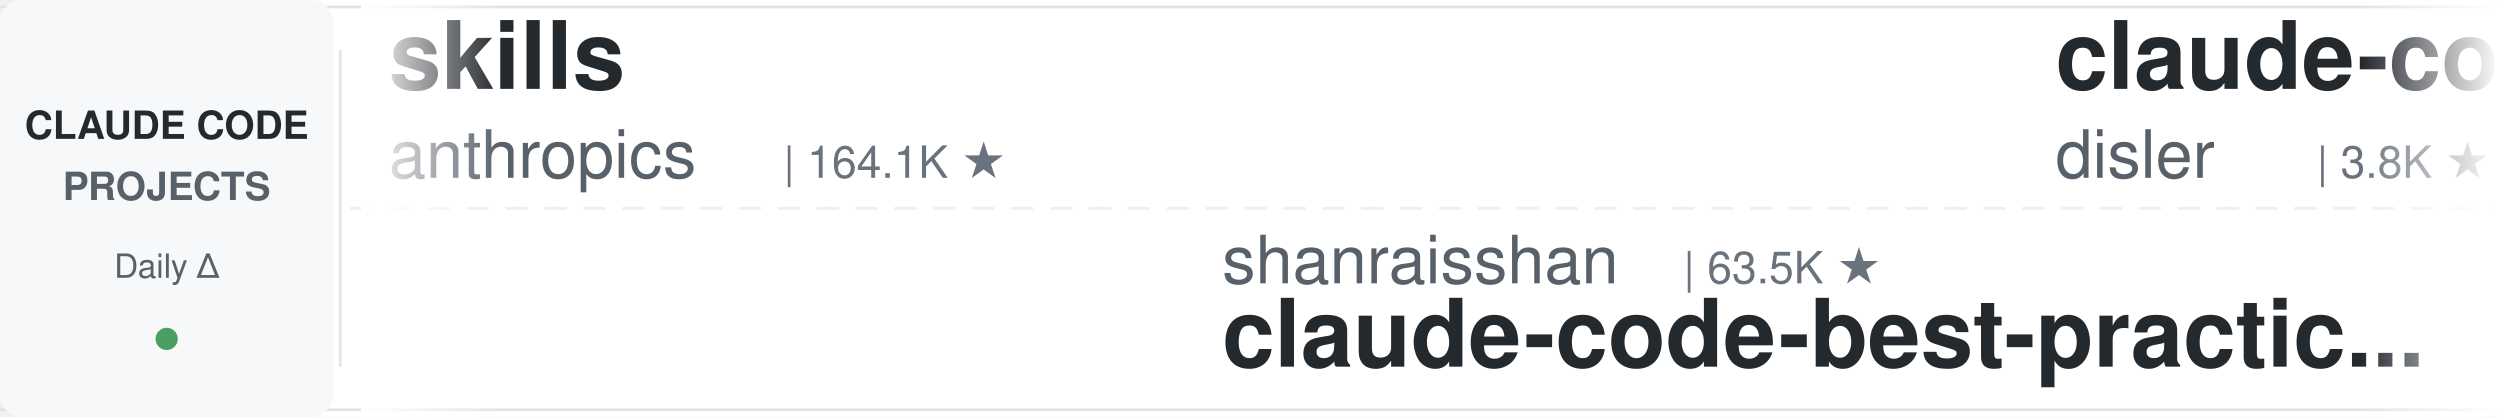
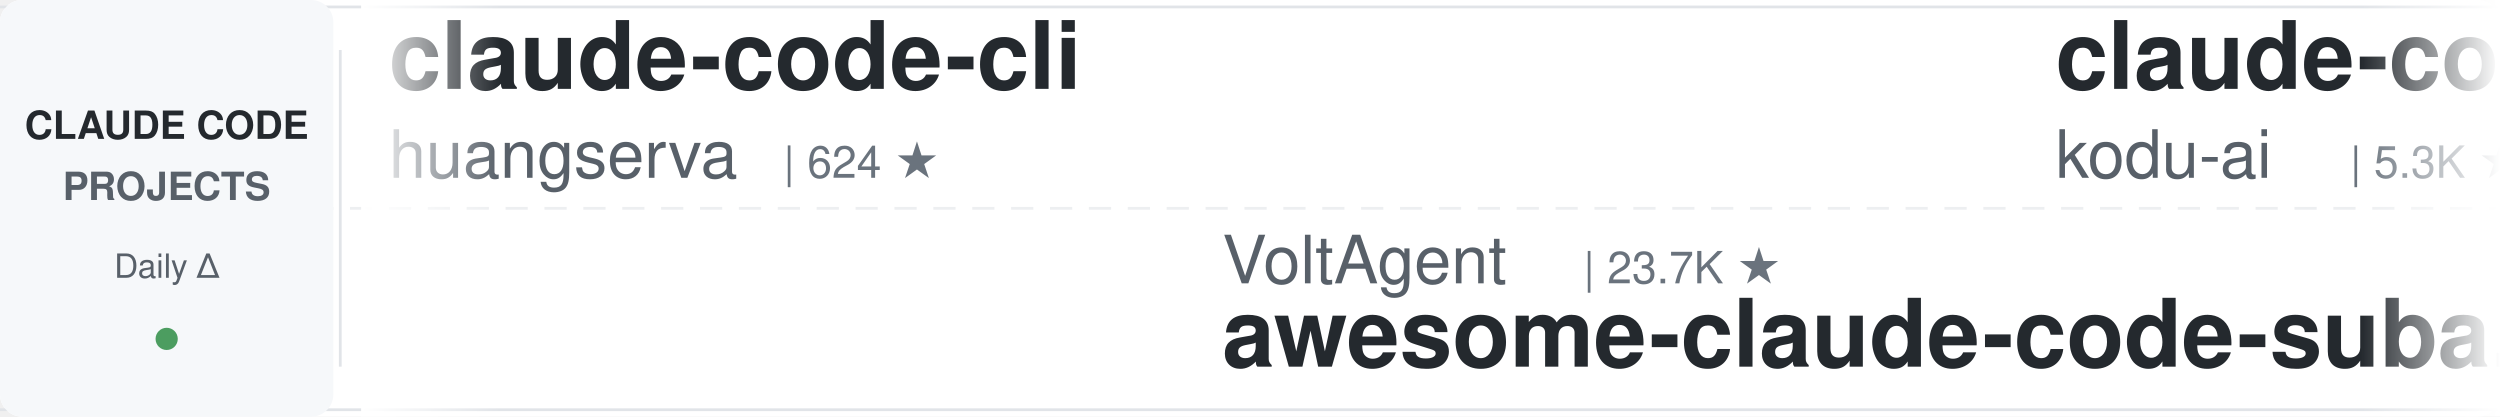
<svg xmlns="http://www.w3.org/2000/svg" width="900" height="150">
  <defs>
    <linearGradient id="leftFade" x1="0%" y1="0%" x2="100%" y2="0%">
      <stop offset="0%" style="stop-color:#ffffff;stop-opacity:1" />
      <stop offset="100%" style="stop-color:#ffffff;stop-opacity:0" />
    </linearGradient>
    <linearGradient id="rightFade" x1="0%" y1="0%" x2="100%" y2="0%">
      <stop offset="0%" style="stop-color:#ffffff;stop-opacity:0" />
      <stop offset="100%" style="stop-color:#ffffff;stop-opacity:1" />
    </linearGradient>
  </defs>
  <rect width="900" height="150" fill="#ffffff" rx="8" />
  <rect x="0" y="2" width="900" height="1" fill="#e1e4e8" />
  <rect x="0" y="147" width="900" height="1" fill="#e1e4e8" />
  <line x1="0" y1="75" x2="900" y2="75" stroke="#e1e4e8" stroke-width="1" stroke-dasharray="8 6" opacity="0.6" />
  <rect x="0" y="0" width="120" height="150" fill="#f6f8fa" rx="8" />
  <text x="60" y="50" font-family="-apple-system, BlinkMacSystemFont, 'Segoe UI', Helvetica, Arial, sans-serif" font-size="14" font-weight="600" fill="#24292e" text-anchor="middle">CLAUDE CODE</text>
  <text x="60" y="72" font-family="-apple-system, BlinkMacSystemFont, 'Segoe UI', Helvetica, Arial, sans-serif" font-size="14" font-weight="600" fill="#586069" text-anchor="middle">PROJECTS</text>
  <text x="60" y="100" font-family="-apple-system, BlinkMacSystemFont, 'Segoe UI', Helvetica, Arial, sans-serif" font-size="12" font-weight="500" fill="#586069" text-anchor="middle">Daily Δ</text>
  <circle cx="60" cy="122" r="4" fill="#22863a" opacity="0.8" />
  <rect x="122" y="18" width="1" height="114" fill="#e1e4e8" />
  <clipPath id="tickerClip">
    <rect x="130" y="0" width="770" height="150" />
  </clipPath>
  <g clip-path="url(#tickerClip)">
    <g id="tickerItems">
      <animateTransform attributeName="transform" attributeType="XML" type="translate" from="0 0" to="-3000 0" dur="54s" repeatCount="indefinite" />
      <g transform="translate(0, 0)">
-         <text x="140" y="32" font-family="-apple-system, BlinkMacSystemFont, 'Segoe UI', Helvetica, Arial, sans-serif" font-size="34" font-weight="600" fill="#24292e">skills</text>
-         <text x="140" y="64" font-family="-apple-system, BlinkMacSystemFont, 'Segoe UI', Helvetica, Arial, sans-serif" font-size="24" font-weight="400" fill="#586069">anthropics</text>
-         <text x="282" y="64" font-family="-apple-system, BlinkMacSystemFont, 'Segoe UI', Helvetica, Arial, sans-serif" font-size="16" font-weight="500" fill="#6a737d">| 164.1K ★</text>
+         <text x="140" y="32" font-family="-apple-system, BlinkMacSystemFont, 'Segoe UI', Helvetica, Arial, sans-serif" font-size="34" font-weight="600" fill="#24292e">claude-code-cli</text>
+         <text x="140" y="64" font-family="-apple-system, BlinkMacSystemFont, 'Segoe UI', Helvetica, Arial, sans-serif" font-size="24" font-weight="400" fill="#586069">huangserva</text>
+         <text x="282" y="64" font-family="-apple-system, BlinkMacSystemFont, 'Segoe UI', Helvetica, Arial, sans-serif" font-size="16" font-weight="500" fill="#6a737d">| 624 ★</text>
      </g>
      <g transform="translate(300, 0)">
-         <text x="140" y="102" font-family="-apple-system, BlinkMacSystemFont, 'Segoe UI', Helvetica, Arial, sans-serif" font-size="24" font-weight="400" fill="#586069">shanraisshan</text>
-         <text x="306" y="102" font-family="-apple-system, BlinkMacSystemFont, 'Segoe UI', Helvetica, Arial, sans-serif" font-size="16" font-weight="500" fill="#6a737d">| 63.5K ★</text>
-         <text x="140" y="132" font-family="-apple-system, BlinkMacSystemFont, 'Segoe UI', Helvetica, Arial, sans-serif" font-size="34" font-weight="600" fill="#24292e">claude-code-best-practic...</text>
+         <text x="140" y="102" font-family="-apple-system, BlinkMacSystemFont, 'Segoe UI', Helvetica, Arial, sans-serif" font-size="24" font-weight="400" fill="#586069">VoltAgent</text>
+         <text x="270" y="102" font-family="-apple-system, BlinkMacSystemFont, 'Segoe UI', Helvetica, Arial, sans-serif" font-size="16" font-weight="500" fill="#6a737d">| 23.7K ★</text>
+         <text x="140" y="132" font-family="-apple-system, BlinkMacSystemFont, 'Segoe UI', Helvetica, Arial, sans-serif" font-size="34" font-weight="600" fill="#24292e">awesome-claude-code-suba...</text>
      </g>
      <g transform="translate(600, 0)">
-         <text x="140" y="32" font-family="-apple-system, BlinkMacSystemFont, 'Segoe UI', Helvetica, Arial, sans-serif" font-size="34" font-weight="600" fill="#24292e">claude-code-hooks-master...</text>
-         <text x="140" y="64" font-family="-apple-system, BlinkMacSystemFont, 'Segoe UI', Helvetica, Arial, sans-serif" font-size="24" font-weight="400" fill="#586069">disler</text>
-         <text x="234" y="64" font-family="-apple-system, BlinkMacSystemFont, 'Segoe UI', Helvetica, Arial, sans-serif" font-size="16" font-weight="500" fill="#6a737d">| 3.8K ★</text>
+         <text x="140" y="32" font-family="-apple-system, BlinkMacSystemFont, 'Segoe UI', Helvetica, Arial, sans-serif" font-size="34" font-weight="600" fill="#24292e">claude-coder</text>
+         <text x="140" y="64" font-family="-apple-system, BlinkMacSystemFont, 'Segoe UI', Helvetica, Arial, sans-serif" font-size="24" font-weight="400" fill="#586069">kodu-ai</text>
+         <text x="246" y="64" font-family="-apple-system, BlinkMacSystemFont, 'Segoe UI', Helvetica, Arial, sans-serif" font-size="16" font-weight="500" fill="#6a737d">| 5.3K ★</text>
      </g>
      <g transform="translate(900, 0)">
-         <text x="140" y="102" font-family="-apple-system, BlinkMacSystemFont, 'Segoe UI', Helvetica, Arial, sans-serif" font-size="24" font-weight="400" fill="#586069">daymade</text>
-         <text x="246" y="102" font-family="-apple-system, BlinkMacSystemFont, 'Segoe UI', Helvetica, Arial, sans-serif" font-size="16" font-weight="500" fill="#6a737d">| 1.3K ★</text>
-         <text x="140" y="132" font-family="-apple-system, BlinkMacSystemFont, 'Segoe UI', Helvetica, Arial, sans-serif" font-size="34" font-weight="600" fill="#24292e">claude-code-skills</text>
+         <text x="140" y="102" font-family="-apple-system, BlinkMacSystemFont, 'Segoe UI', Helvetica, Arial, sans-serif" font-size="24" font-weight="400" fill="#586069">feiskyer</text>
+         <text x="258" y="102" font-family="-apple-system, BlinkMacSystemFont, 'Segoe UI', Helvetica, Arial, sans-serif" font-size="16" font-weight="500" fill="#6a737d">| 1.6K ★</text>
+         <text x="140" y="132" font-family="-apple-system, BlinkMacSystemFont, 'Segoe UI', Helvetica, Arial, sans-serif" font-size="34" font-weight="600" fill="#24292e">claude-code-settings</text>
      </g>
      <g transform="translate(1200, 0)">
-         <text x="140" y="32" font-family="-apple-system, BlinkMacSystemFont, 'Segoe UI', Helvetica, Arial, sans-serif" font-size="34" font-weight="600" fill="#24292e">claude-code-proxy</text>
-         <text x="140" y="64" font-family="-apple-system, BlinkMacSystemFont, 'Segoe UI', Helvetica, Arial, sans-serif" font-size="24" font-weight="400" fill="#586069">1rgs</text>
-         <text x="210" y="64" font-family="-apple-system, BlinkMacSystemFont, 'Segoe UI', Helvetica, Arial, sans-serif" font-size="16" font-weight="500" fill="#6a737d">| 3.7K ★</text>
+         <text x="140" y="32" font-family="-apple-system, BlinkMacSystemFont, 'Segoe UI', Helvetica, Arial, sans-serif" font-size="34" font-weight="600" fill="#24292e">claude-code-source</text>
+         <text x="140" y="64" font-family="-apple-system, BlinkMacSystemFont, 'Segoe UI', Helvetica, Arial, sans-serif" font-size="24" font-weight="400" fill="#586069">JrCx7scC</text>
+         <text x="258" y="64" font-family="-apple-system, BlinkMacSystemFont, 'Segoe UI', Helvetica, Arial, sans-serif" font-size="16" font-weight="500" fill="#6a737d">| 370 ★</text>
      </g>
      <g transform="translate(1500, 0)">
-         <text x="140" y="102" font-family="-apple-system, BlinkMacSystemFont, 'Segoe UI', Helvetica, Arial, sans-serif" font-size="24" font-weight="400" fill="#586069">ChrisWiles</text>
-         <text x="282" y="102" font-family="-apple-system, BlinkMacSystemFont, 'Segoe UI', Helvetica, Arial, sans-serif" font-size="16" font-weight="500" fill="#6a737d">| 6.0K ★</text>
-         <text x="140" y="132" font-family="-apple-system, BlinkMacSystemFont, 'Segoe UI', Helvetica, Arial, sans-serif" font-size="34" font-weight="600" fill="#24292e">claude-code-showcase</text>
+         <text x="140" y="102" font-family="-apple-system, BlinkMacSystemFont, 'Segoe UI', Helvetica, Arial, sans-serif" font-size="24" font-weight="400" fill="#586069">disler</text>
+         <text x="234" y="102" font-family="-apple-system, BlinkMacSystemFont, 'Segoe UI', Helvetica, Arial, sans-serif" font-size="16" font-weight="500" fill="#6a737d">| 1.5K ★</text>
+         <text x="140" y="132" font-family="-apple-system, BlinkMacSystemFont, 'Segoe UI', Helvetica, Arial, sans-serif" font-size="34" font-weight="600" fill="#24292e">pi-vs-claude-code</text>
      </g>
      <g transform="translate(1800, 0)">
-         <text x="140" y="32" font-family="-apple-system, BlinkMacSystemFont, 'Segoe UI', Helvetica, Arial, sans-serif" font-size="34" font-weight="600" fill="#24292e">claude-code-from-source</text>
-         <text x="140" y="64" font-family="-apple-system, BlinkMacSystemFont, 'Segoe UI', Helvetica, Arial, sans-serif" font-size="24" font-weight="400" fill="#586069">alejandrobalderas</text>
-         <text x="366" y="64" font-family="-apple-system, BlinkMacSystemFont, 'Segoe UI', Helvetica, Arial, sans-serif" font-size="16" font-weight="500" fill="#6a737d">| 2.7K ★</text>
+         <text x="140" y="32" font-family="-apple-system, BlinkMacSystemFont, 'Segoe UI', Helvetica, Arial, sans-serif" font-size="34" font-weight="600" fill="#24292e">claude-code-tips</text>
+         <text x="140" y="64" font-family="-apple-system, BlinkMacSystemFont, 'Segoe UI', Helvetica, Arial, sans-serif" font-size="24" font-weight="400" fill="#586069">ykdojo</text>
+         <text x="234" y="64" font-family="-apple-system, BlinkMacSystemFont, 'Segoe UI', Helvetica, Arial, sans-serif" font-size="16" font-weight="500" fill="#6a737d">| 9.4K ★</text>
      </g>
      <g transform="translate(2100, 0)">
-         <text x="140" y="102" font-family="-apple-system, BlinkMacSystemFont, 'Segoe UI', Helvetica, Arial, sans-serif" font-size="24" font-weight="400" fill="#586069">digitalsamba</text>
-         <text x="306" y="102" font-family="-apple-system, BlinkMacSystemFont, 'Segoe UI', Helvetica, Arial, sans-serif" font-size="16" font-weight="500" fill="#6a737d">| 1.8K ★</text>
-         <text x="140" y="132" font-family="-apple-system, BlinkMacSystemFont, 'Segoe UI', Helvetica, Arial, sans-serif" font-size="34" font-weight="600" fill="#24292e">claude-code-video-toolki...</text>
+         <text x="140" y="102" font-family="-apple-system, BlinkMacSystemFont, 'Segoe UI', Helvetica, Arial, sans-serif" font-size="24" font-weight="400" fill="#586069">fuergaosi233</text>
+         <text x="306" y="102" font-family="-apple-system, BlinkMacSystemFont, 'Segoe UI', Helvetica, Arial, sans-serif" font-size="16" font-weight="500" fill="#6a737d">| 2.8K ★</text>
+         <text x="140" y="132" font-family="-apple-system, BlinkMacSystemFont, 'Segoe UI', Helvetica, Arial, sans-serif" font-size="34" font-weight="600" fill="#24292e">claude-code-proxy</text>
      </g>
      <g transform="translate(2400, 0)">
-         <text x="140" y="32" font-family="-apple-system, BlinkMacSystemFont, 'Segoe UI', Helvetica, Arial, sans-serif" font-size="34" font-weight="600" fill="#24292e">claude-howto</text>
-         <text x="140" y="64" font-family="-apple-system, BlinkMacSystemFont, 'Segoe UI', Helvetica, Arial, sans-serif" font-size="24" font-weight="400" fill="#586069">luongnv89</text>
-         <text x="270" y="64" font-family="-apple-system, BlinkMacSystemFont, 'Segoe UI', Helvetica, Arial, sans-serif" font-size="16" font-weight="500" fill="#6a737d">| 40.5K ★</text>
+         <text x="140" y="32" font-family="-apple-system, BlinkMacSystemFont, 'Segoe UI', Helvetica, Arial, sans-serif" font-size="34" font-weight="600" fill="#24292e">claude-code-action</text>
+         <text x="140" y="64" font-family="-apple-system, BlinkMacSystemFont, 'Segoe UI', Helvetica, Arial, sans-serif" font-size="24" font-weight="400" fill="#586069">anthropics</text>
+         <text x="282" y="64" font-family="-apple-system, BlinkMacSystemFont, 'Segoe UI', Helvetica, Arial, sans-serif" font-size="16" font-weight="500" fill="#6a737d">| 8.5K ★</text>
      </g>
      <g transform="translate(2700, 0)">
-         <text x="140" y="102" font-family="-apple-system, BlinkMacSystemFont, 'Segoe UI', Helvetica, Arial, sans-serif" font-size="24" font-weight="400" fill="#586069">nicedreamzapp</text>
-         <text x="318" y="102" font-family="-apple-system, BlinkMacSystemFont, 'Segoe UI', Helvetica, Arial, sans-serif" font-size="16" font-weight="500" fill="#6a737d">| 3.0K ★</text>
-         <text x="140" y="132" font-family="-apple-system, BlinkMacSystemFont, 'Segoe UI', Helvetica, Arial, sans-serif" font-size="34" font-weight="600" fill="#24292e">claude-code-local</text>
+         <text x="140" y="102" font-family="-apple-system, BlinkMacSystemFont, 'Segoe UI', Helvetica, Arial, sans-serif" font-size="24" font-weight="400" fill="#586069">Piebald-AI</text>
+         <text x="282" y="102" font-family="-apple-system, BlinkMacSystemFont, 'Segoe UI', Helvetica, Arial, sans-serif" font-size="16" font-weight="500" fill="#6a737d">| 12.0K ★</text>
+         <text x="140" y="132" font-family="-apple-system, BlinkMacSystemFont, 'Segoe UI', Helvetica, Arial, sans-serif" font-size="34" font-weight="600" fill="#24292e">claude-code-system-promp...</text>
      </g>
      <g transform="translate(3000, 0)">
-         <text x="140" y="32" font-family="-apple-system, BlinkMacSystemFont, 'Segoe UI', Helvetica, Arial, sans-serif" font-size="34" font-weight="600" fill="#24292e">skills</text>
-         <text x="140" y="64" font-family="-apple-system, BlinkMacSystemFont, 'Segoe UI', Helvetica, Arial, sans-serif" font-size="24" font-weight="400" fill="#586069">anthropics</text>
-         <text x="282" y="64" font-family="-apple-system, BlinkMacSystemFont, 'Segoe UI', Helvetica, Arial, sans-serif" font-size="16" font-weight="500" fill="#6a737d">| 164.1K ★</text>
+         <text x="140" y="32" font-family="-apple-system, BlinkMacSystemFont, 'Segoe UI', Helvetica, Arial, sans-serif" font-size="34" font-weight="600" fill="#24292e">claude-code-cli</text>
+         <text x="140" y="64" font-family="-apple-system, BlinkMacSystemFont, 'Segoe UI', Helvetica, Arial, sans-serif" font-size="24" font-weight="400" fill="#586069">huangserva</text>
+         <text x="282" y="64" font-family="-apple-system, BlinkMacSystemFont, 'Segoe UI', Helvetica, Arial, sans-serif" font-size="16" font-weight="500" fill="#6a737d">| 624 ★</text>
      </g>
      <g transform="translate(3300, 0)">
-         <text x="140" y="102" font-family="-apple-system, BlinkMacSystemFont, 'Segoe UI', Helvetica, Arial, sans-serif" font-size="24" font-weight="400" fill="#586069">shanraisshan</text>
-         <text x="306" y="102" font-family="-apple-system, BlinkMacSystemFont, 'Segoe UI', Helvetica, Arial, sans-serif" font-size="16" font-weight="500" fill="#6a737d">| 63.5K ★</text>
-         <text x="140" y="132" font-family="-apple-system, BlinkMacSystemFont, 'Segoe UI', Helvetica, Arial, sans-serif" font-size="34" font-weight="600" fill="#24292e">claude-code-best-practic...</text>
+         <text x="140" y="102" font-family="-apple-system, BlinkMacSystemFont, 'Segoe UI', Helvetica, Arial, sans-serif" font-size="24" font-weight="400" fill="#586069">VoltAgent</text>
+         <text x="270" y="102" font-family="-apple-system, BlinkMacSystemFont, 'Segoe UI', Helvetica, Arial, sans-serif" font-size="16" font-weight="500" fill="#6a737d">| 23.7K ★</text>
+         <text x="140" y="132" font-family="-apple-system, BlinkMacSystemFont, 'Segoe UI', Helvetica, Arial, sans-serif" font-size="34" font-weight="600" fill="#24292e">awesome-claude-code-suba...</text>
      </g>
      <g transform="translate(3600, 0)">
-         <text x="140" y="32" font-family="-apple-system, BlinkMacSystemFont, 'Segoe UI', Helvetica, Arial, sans-serif" font-size="34" font-weight="600" fill="#24292e">claude-code-hooks-master...</text>
-         <text x="140" y="64" font-family="-apple-system, BlinkMacSystemFont, 'Segoe UI', Helvetica, Arial, sans-serif" font-size="24" font-weight="400" fill="#586069">disler</text>
-         <text x="234" y="64" font-family="-apple-system, BlinkMacSystemFont, 'Segoe UI', Helvetica, Arial, sans-serif" font-size="16" font-weight="500" fill="#6a737d">| 3.8K ★</text>
+         <text x="140" y="32" font-family="-apple-system, BlinkMacSystemFont, 'Segoe UI', Helvetica, Arial, sans-serif" font-size="34" font-weight="600" fill="#24292e">claude-coder</text>
+         <text x="140" y="64" font-family="-apple-system, BlinkMacSystemFont, 'Segoe UI', Helvetica, Arial, sans-serif" font-size="24" font-weight="400" fill="#586069">kodu-ai</text>
+         <text x="246" y="64" font-family="-apple-system, BlinkMacSystemFont, 'Segoe UI', Helvetica, Arial, sans-serif" font-size="16" font-weight="500" fill="#6a737d">| 5.3K ★</text>
      </g>
      <g transform="translate(3900, 0)">
-         <text x="140" y="102" font-family="-apple-system, BlinkMacSystemFont, 'Segoe UI', Helvetica, Arial, sans-serif" font-size="24" font-weight="400" fill="#586069">daymade</text>
-         <text x="246" y="102" font-family="-apple-system, BlinkMacSystemFont, 'Segoe UI', Helvetica, Arial, sans-serif" font-size="16" font-weight="500" fill="#6a737d">| 1.3K ★</text>
-         <text x="140" y="132" font-family="-apple-system, BlinkMacSystemFont, 'Segoe UI', Helvetica, Arial, sans-serif" font-size="34" font-weight="600" fill="#24292e">claude-code-skills</text>
+         <text x="140" y="102" font-family="-apple-system, BlinkMacSystemFont, 'Segoe UI', Helvetica, Arial, sans-serif" font-size="24" font-weight="400" fill="#586069">feiskyer</text>
+         <text x="258" y="102" font-family="-apple-system, BlinkMacSystemFont, 'Segoe UI', Helvetica, Arial, sans-serif" font-size="16" font-weight="500" fill="#6a737d">| 1.6K ★</text>
+         <text x="140" y="132" font-family="-apple-system, BlinkMacSystemFont, 'Segoe UI', Helvetica, Arial, sans-serif" font-size="34" font-weight="600" fill="#24292e">claude-code-settings</text>
      </g>
    </g>
  </g>
  <rect x="130" y="0" width="50" height="150" fill="url(#leftFade)" />
  <rect x="850" y="0" width="50" height="150" fill="url(#rightFade)" />
</svg>
